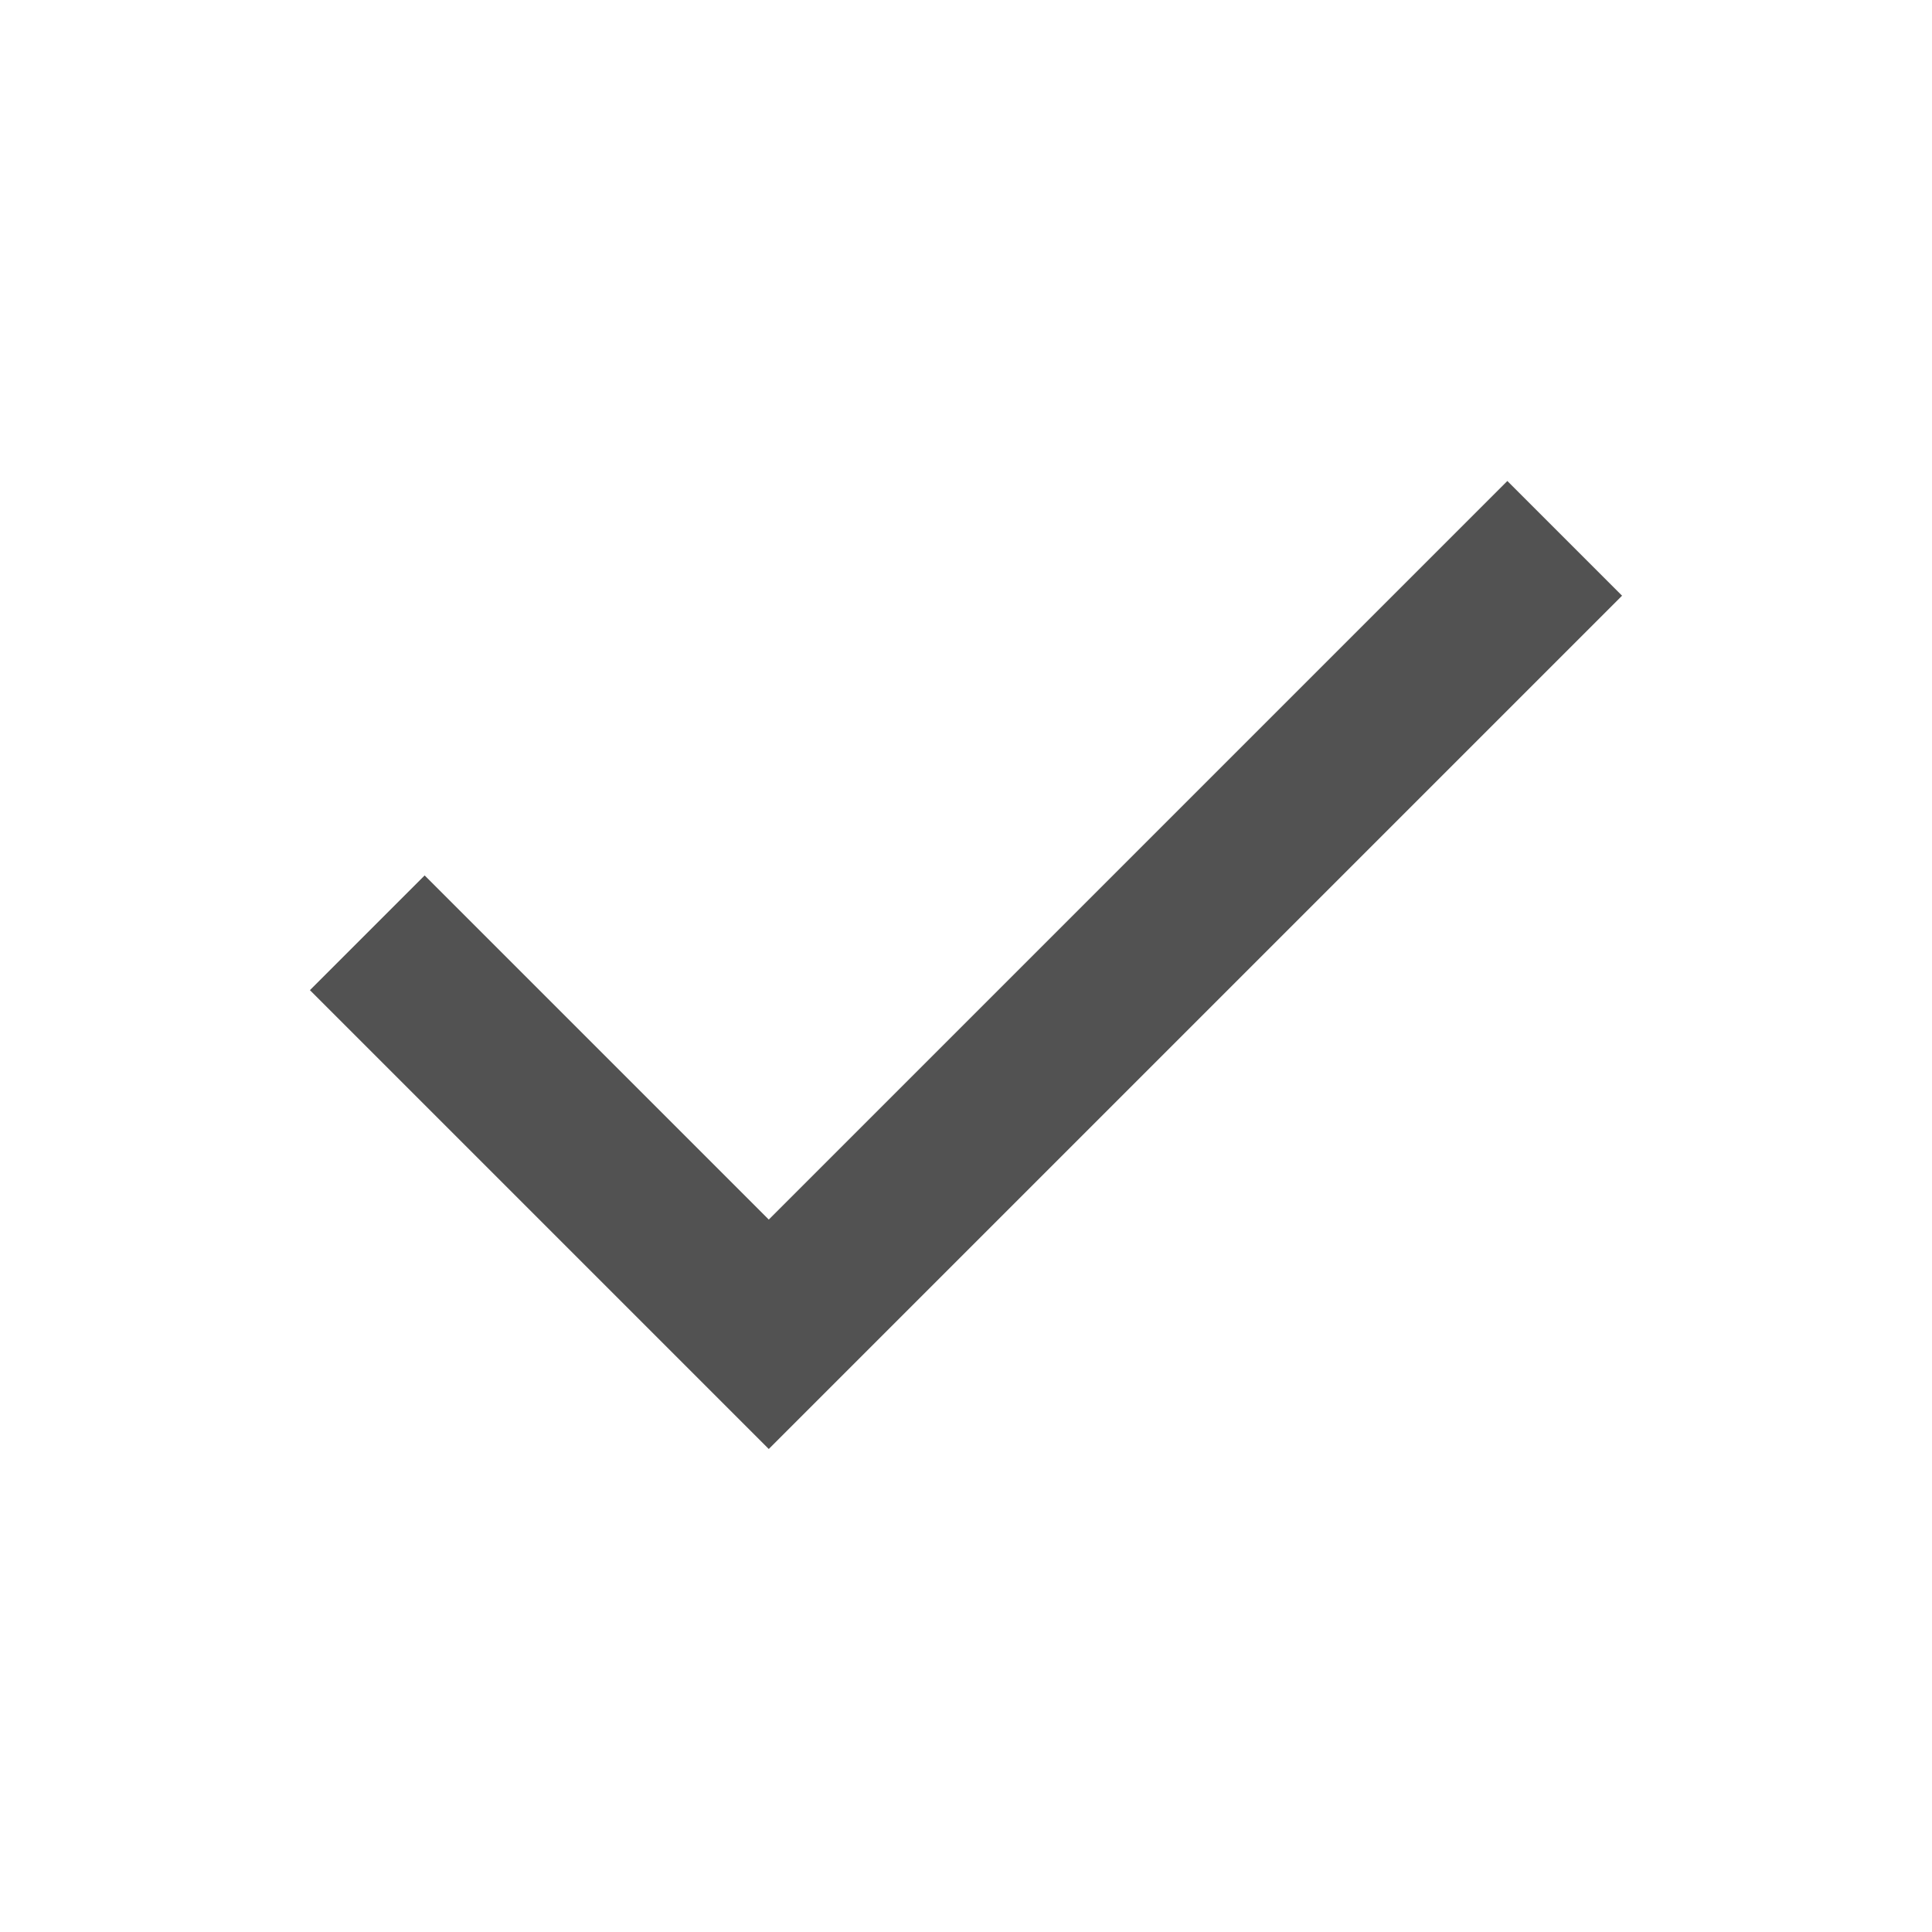
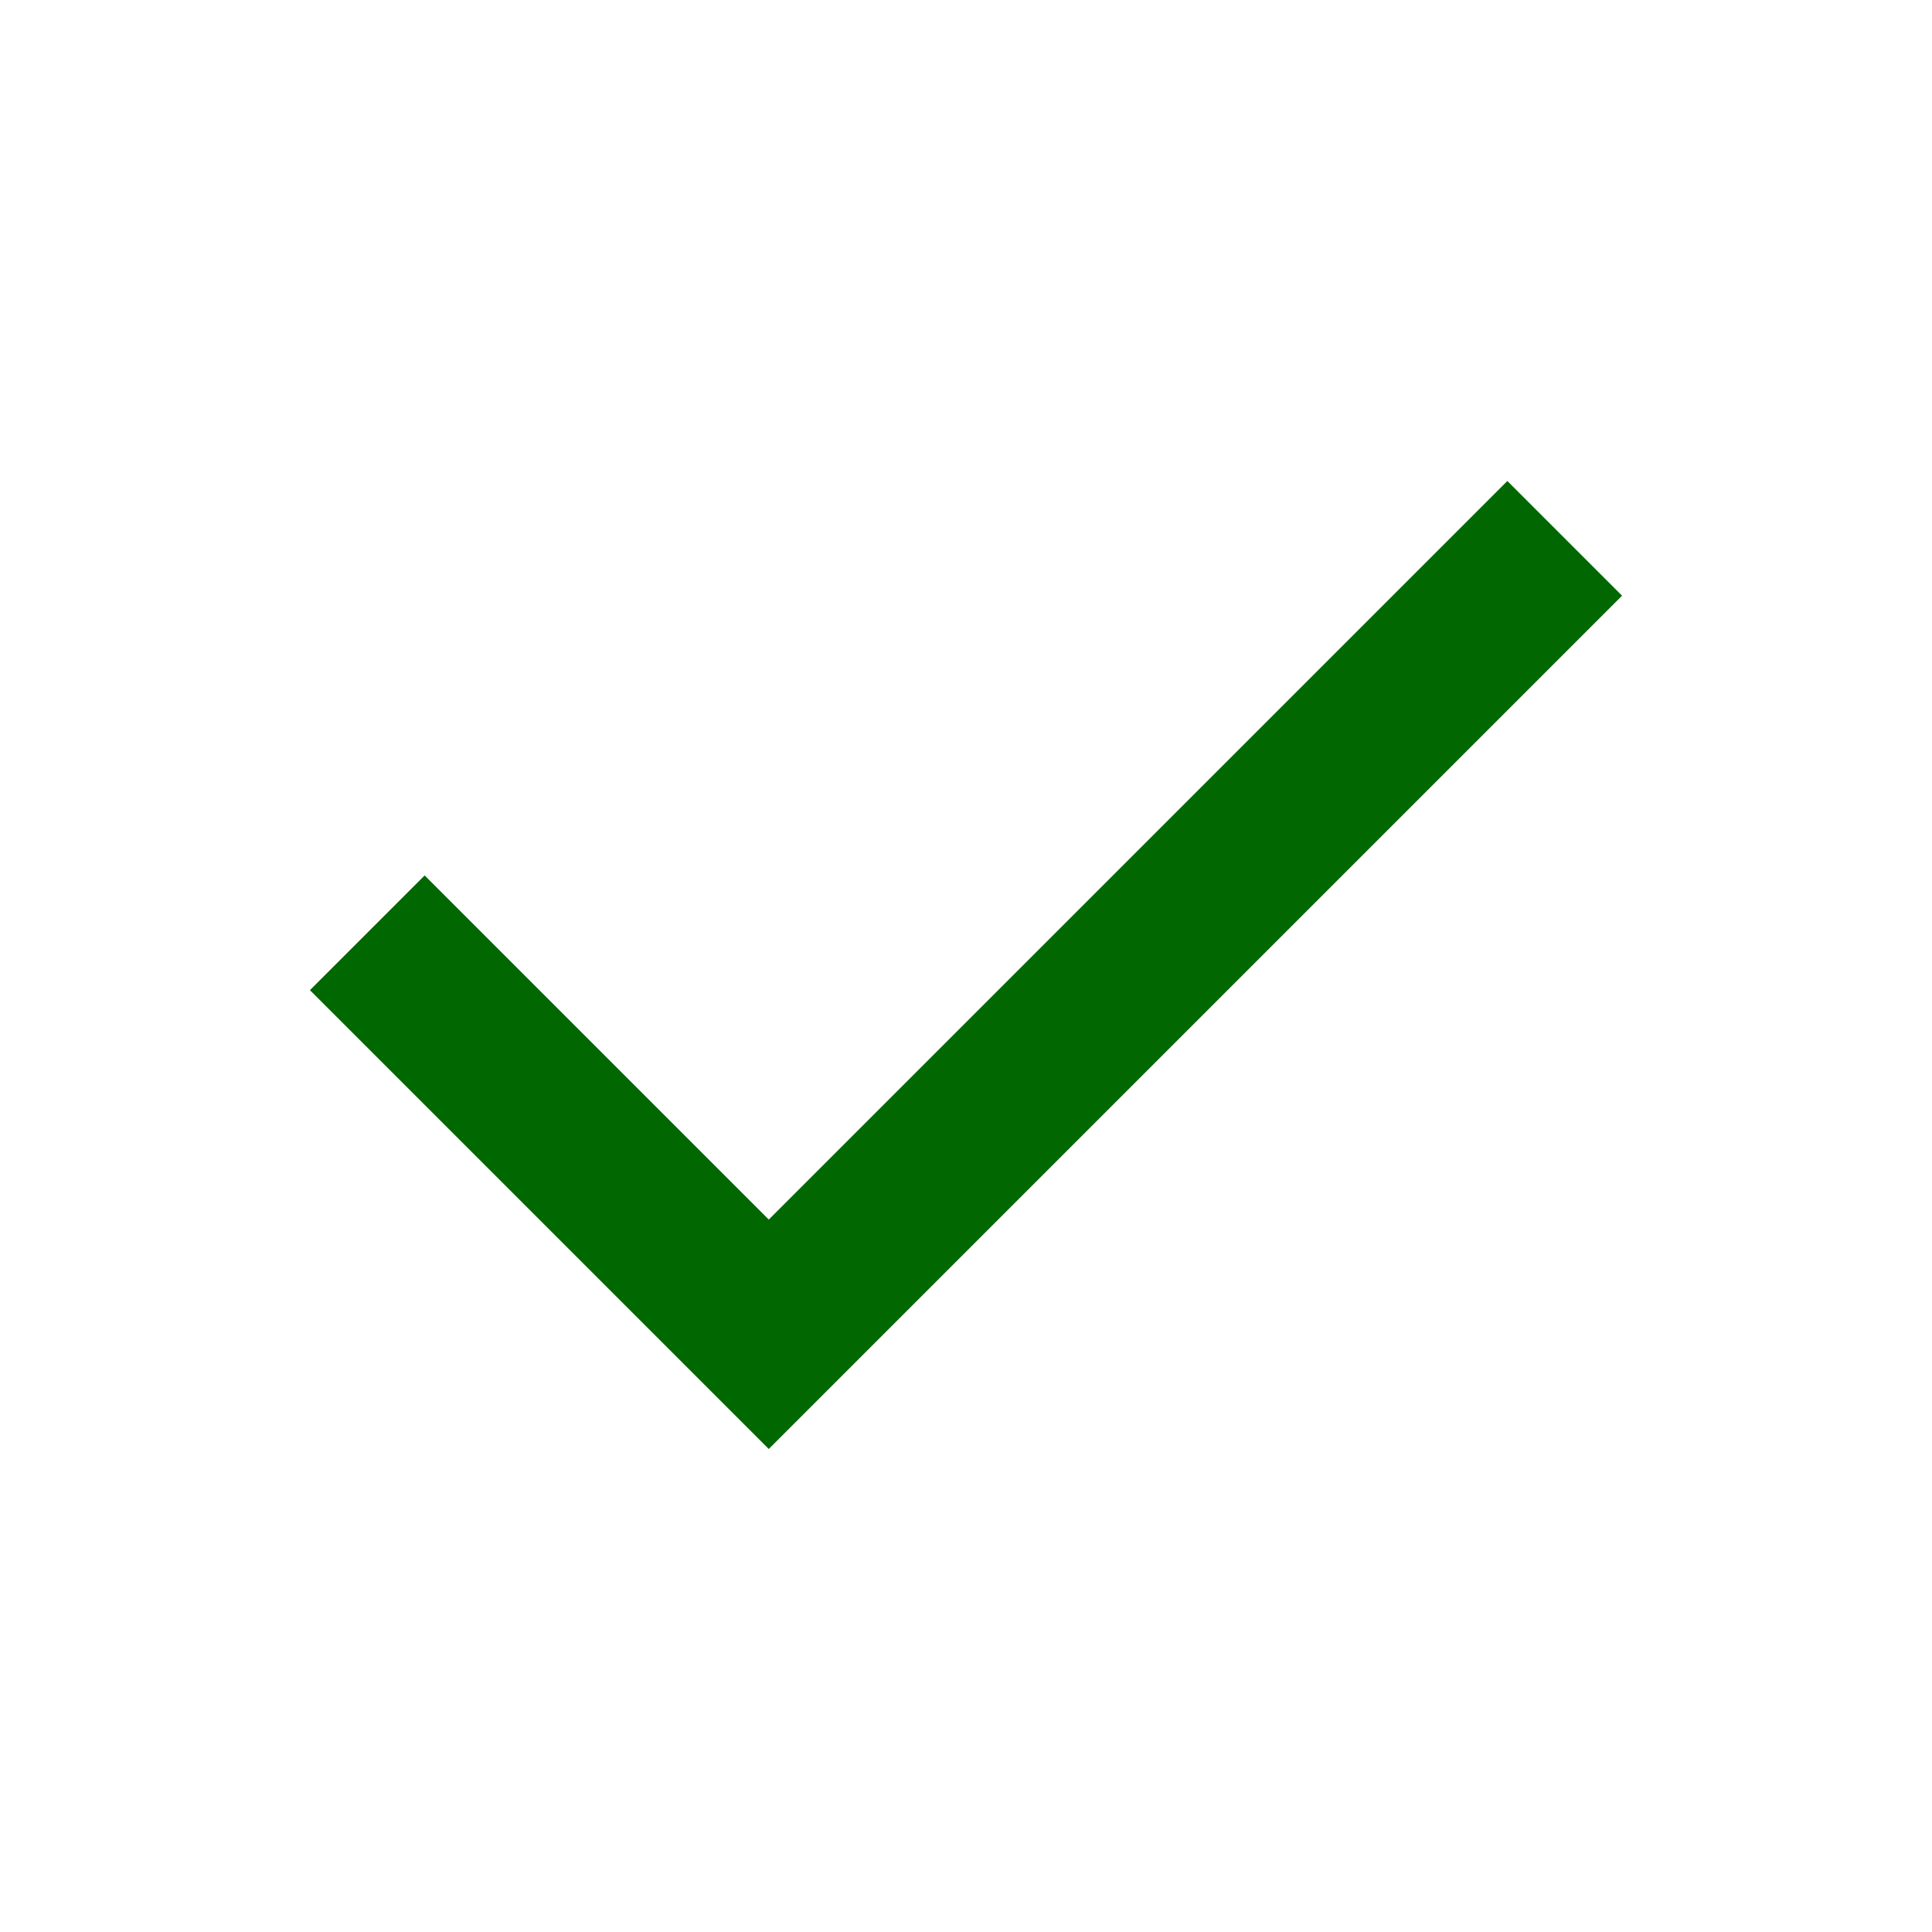
<svg xmlns="http://www.w3.org/2000/svg" height="24" viewBox="0 -960 960 960" width="24">
-   <path fill="#525252" d="M382-240 154-468l57-57 171 171 367-367 57 57-424 424Z" />
+   <path fill="#016801" d="M382-240 154-468l57-57 171 171 367-367 57 57-424 424Z" />
</svg>
